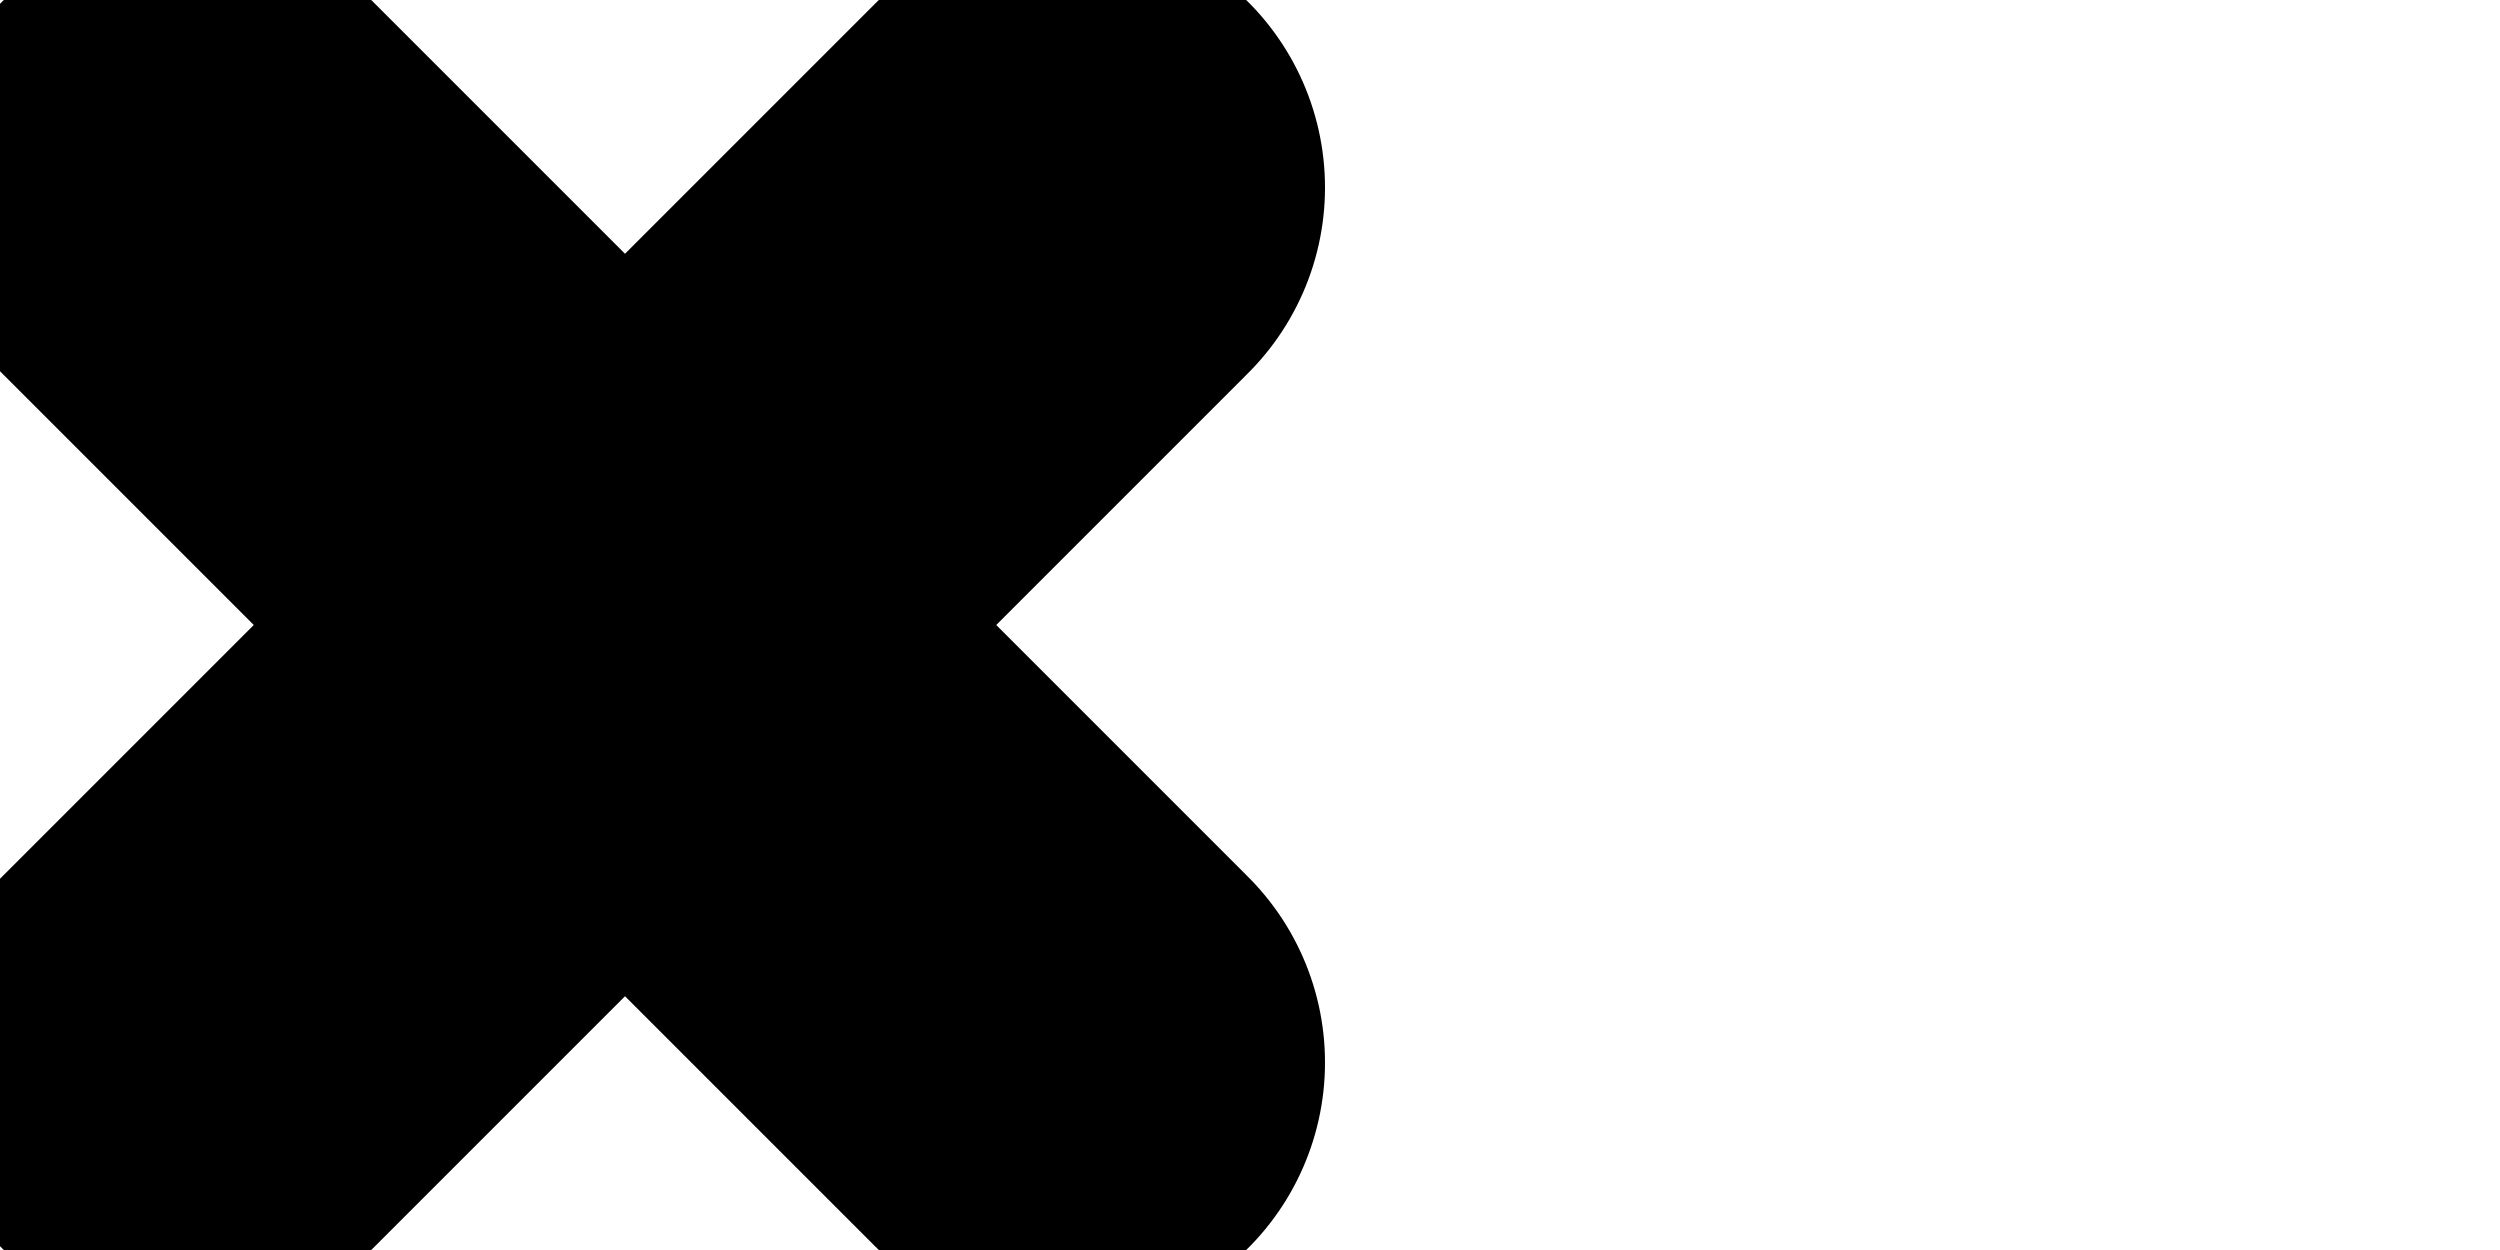
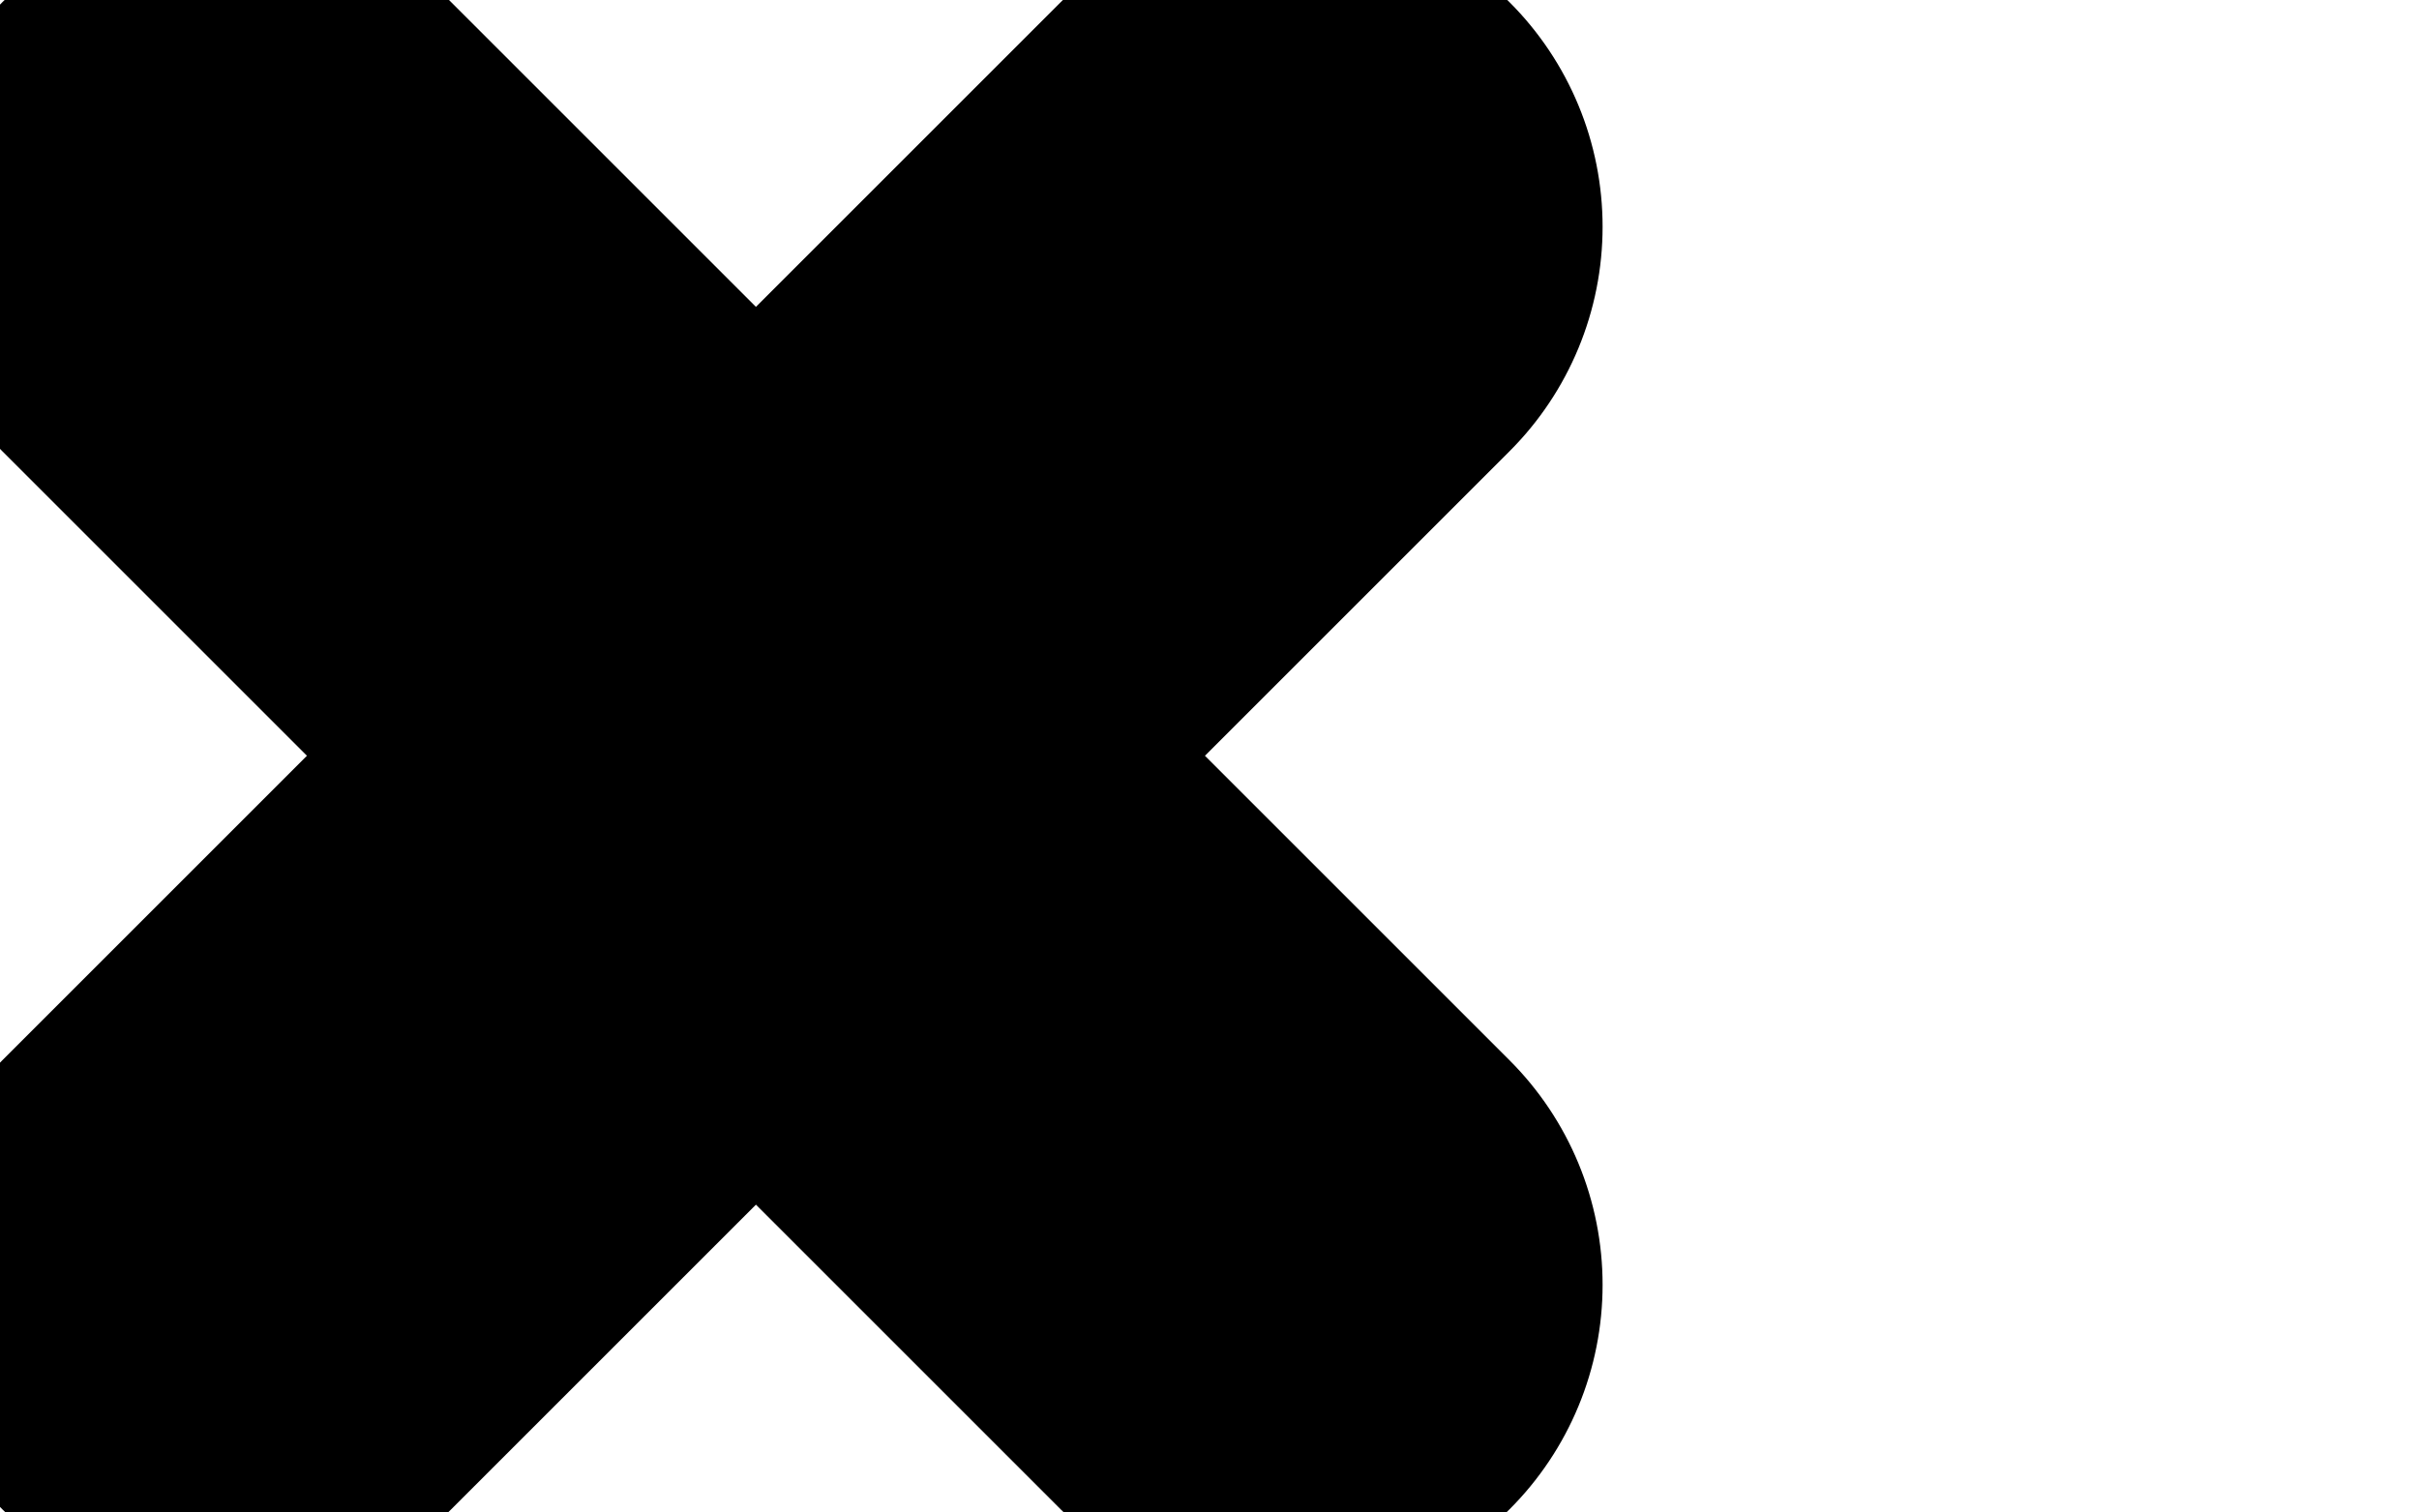
- <svg xmlns="http://www.w3.org/2000/svg" viewBox="0 0 20 10" fill="none" stroke="#000" stroke-width="4.2" stroke-linecap="round">
+ <svg xmlns="http://www.w3.org/2000/svg" viewBox="0 0 16 10" fill="none" stroke="#000" stroke-width="4.2" stroke-linecap="round">
  <path d="M1.5 1.5L8.5 8.5M1.5 8.5L8.5 1.5" />
</svg>
